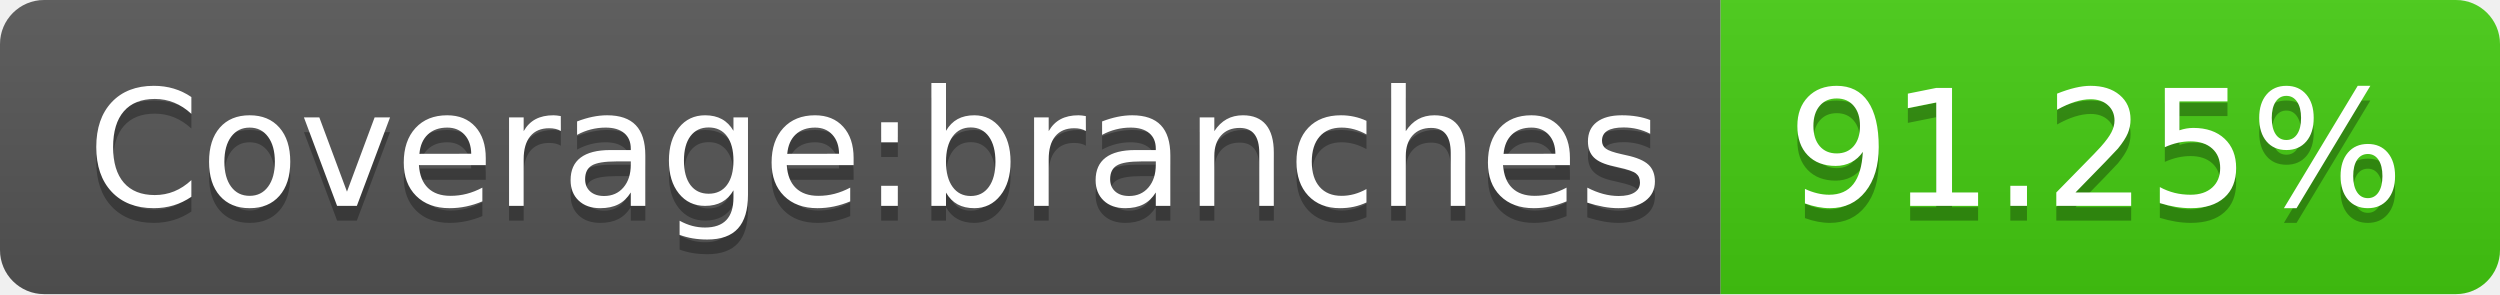
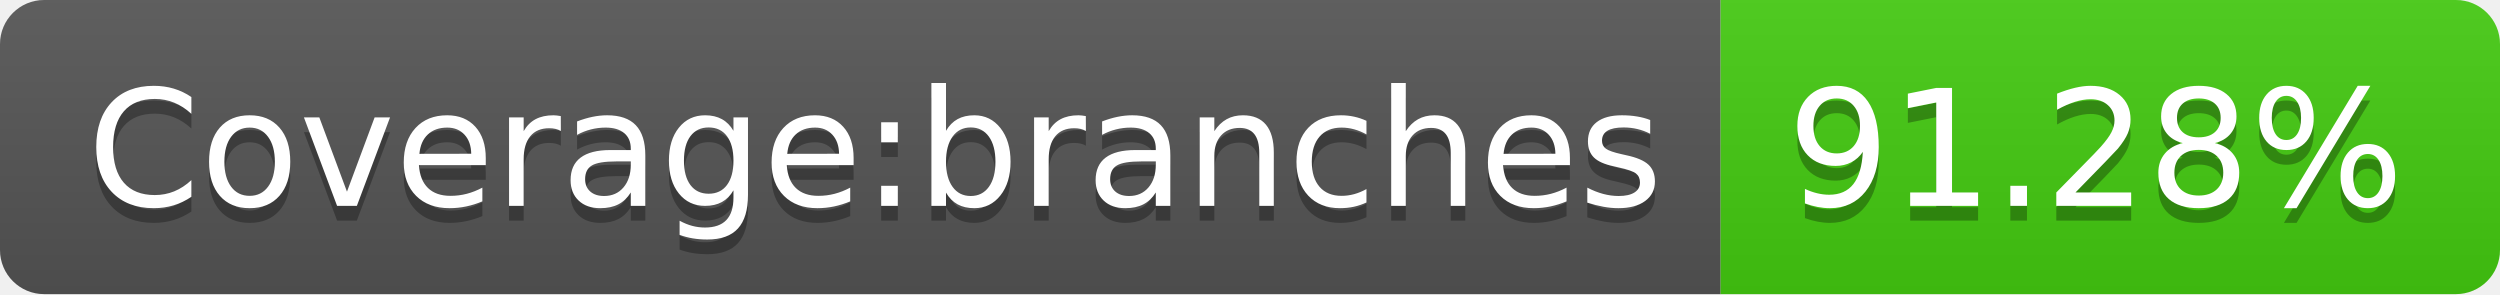
- <svg xmlns="http://www.w3.org/2000/svg" width="170" height="20" role="img" aria-label="Coverage:branches: 91.25%">
+ <svg xmlns="http://www.w3.org/2000/svg" width="170" height="20" role="img" aria-label="Coverage:branches: 91.28%">
  <linearGradient id="s" x2="0" y2="100%">
    <stop offset="0" stop-color="#bbb" stop-opacity=".1" />
    <stop offset="1" stop-opacity=".1" />
  </linearGradient>
  <clipPath id="r">
    <rect width="170" height="20" rx="3" fill="#fff" />
  </clipPath>
  <g clip-path="url(#r)">
    <rect width="117" height="20" fill="#555" />
    <rect x="117" width="53" height="20" fill="#4c1" />
    <rect width="170" height="20" fill="url(#s)" />
  </g>
  <g fill="#fff" text-anchor="middle" font-family="Verdana,Geneva,DejaVu Sans,sans-serif" text-rendering="geometricPrecision" font-size="110">
    <text aria-hidden="true" x="595" y="150" fill="#010101" fill-opacity=".3" transform="scale(.1)" textLength="1070">Coverage:branches</text>
    <text x="595" y="140" transform="scale(.1)" fill="#fff" textLength="1070">Coverage:branches</text>
-     <text aria-hidden="true" x="1425" y="150" fill="#010101" fill-opacity=".3" transform="scale(.1)" textLength="430">91.25%</text>
-     <text x="1425" y="140" transform="scale(.1)" fill="#fff" textLength="430">91.25%</text>
+     <text aria-hidden="true" x="1425" y="150" fill="#010101" fill-opacity=".3" transform="scale(.1)" textLength="430">91.28%</text>
+     <text x="1425" y="140" transform="scale(.1)" fill="#fff" textLength="430">91.28%</text>
  </g>
</svg>
